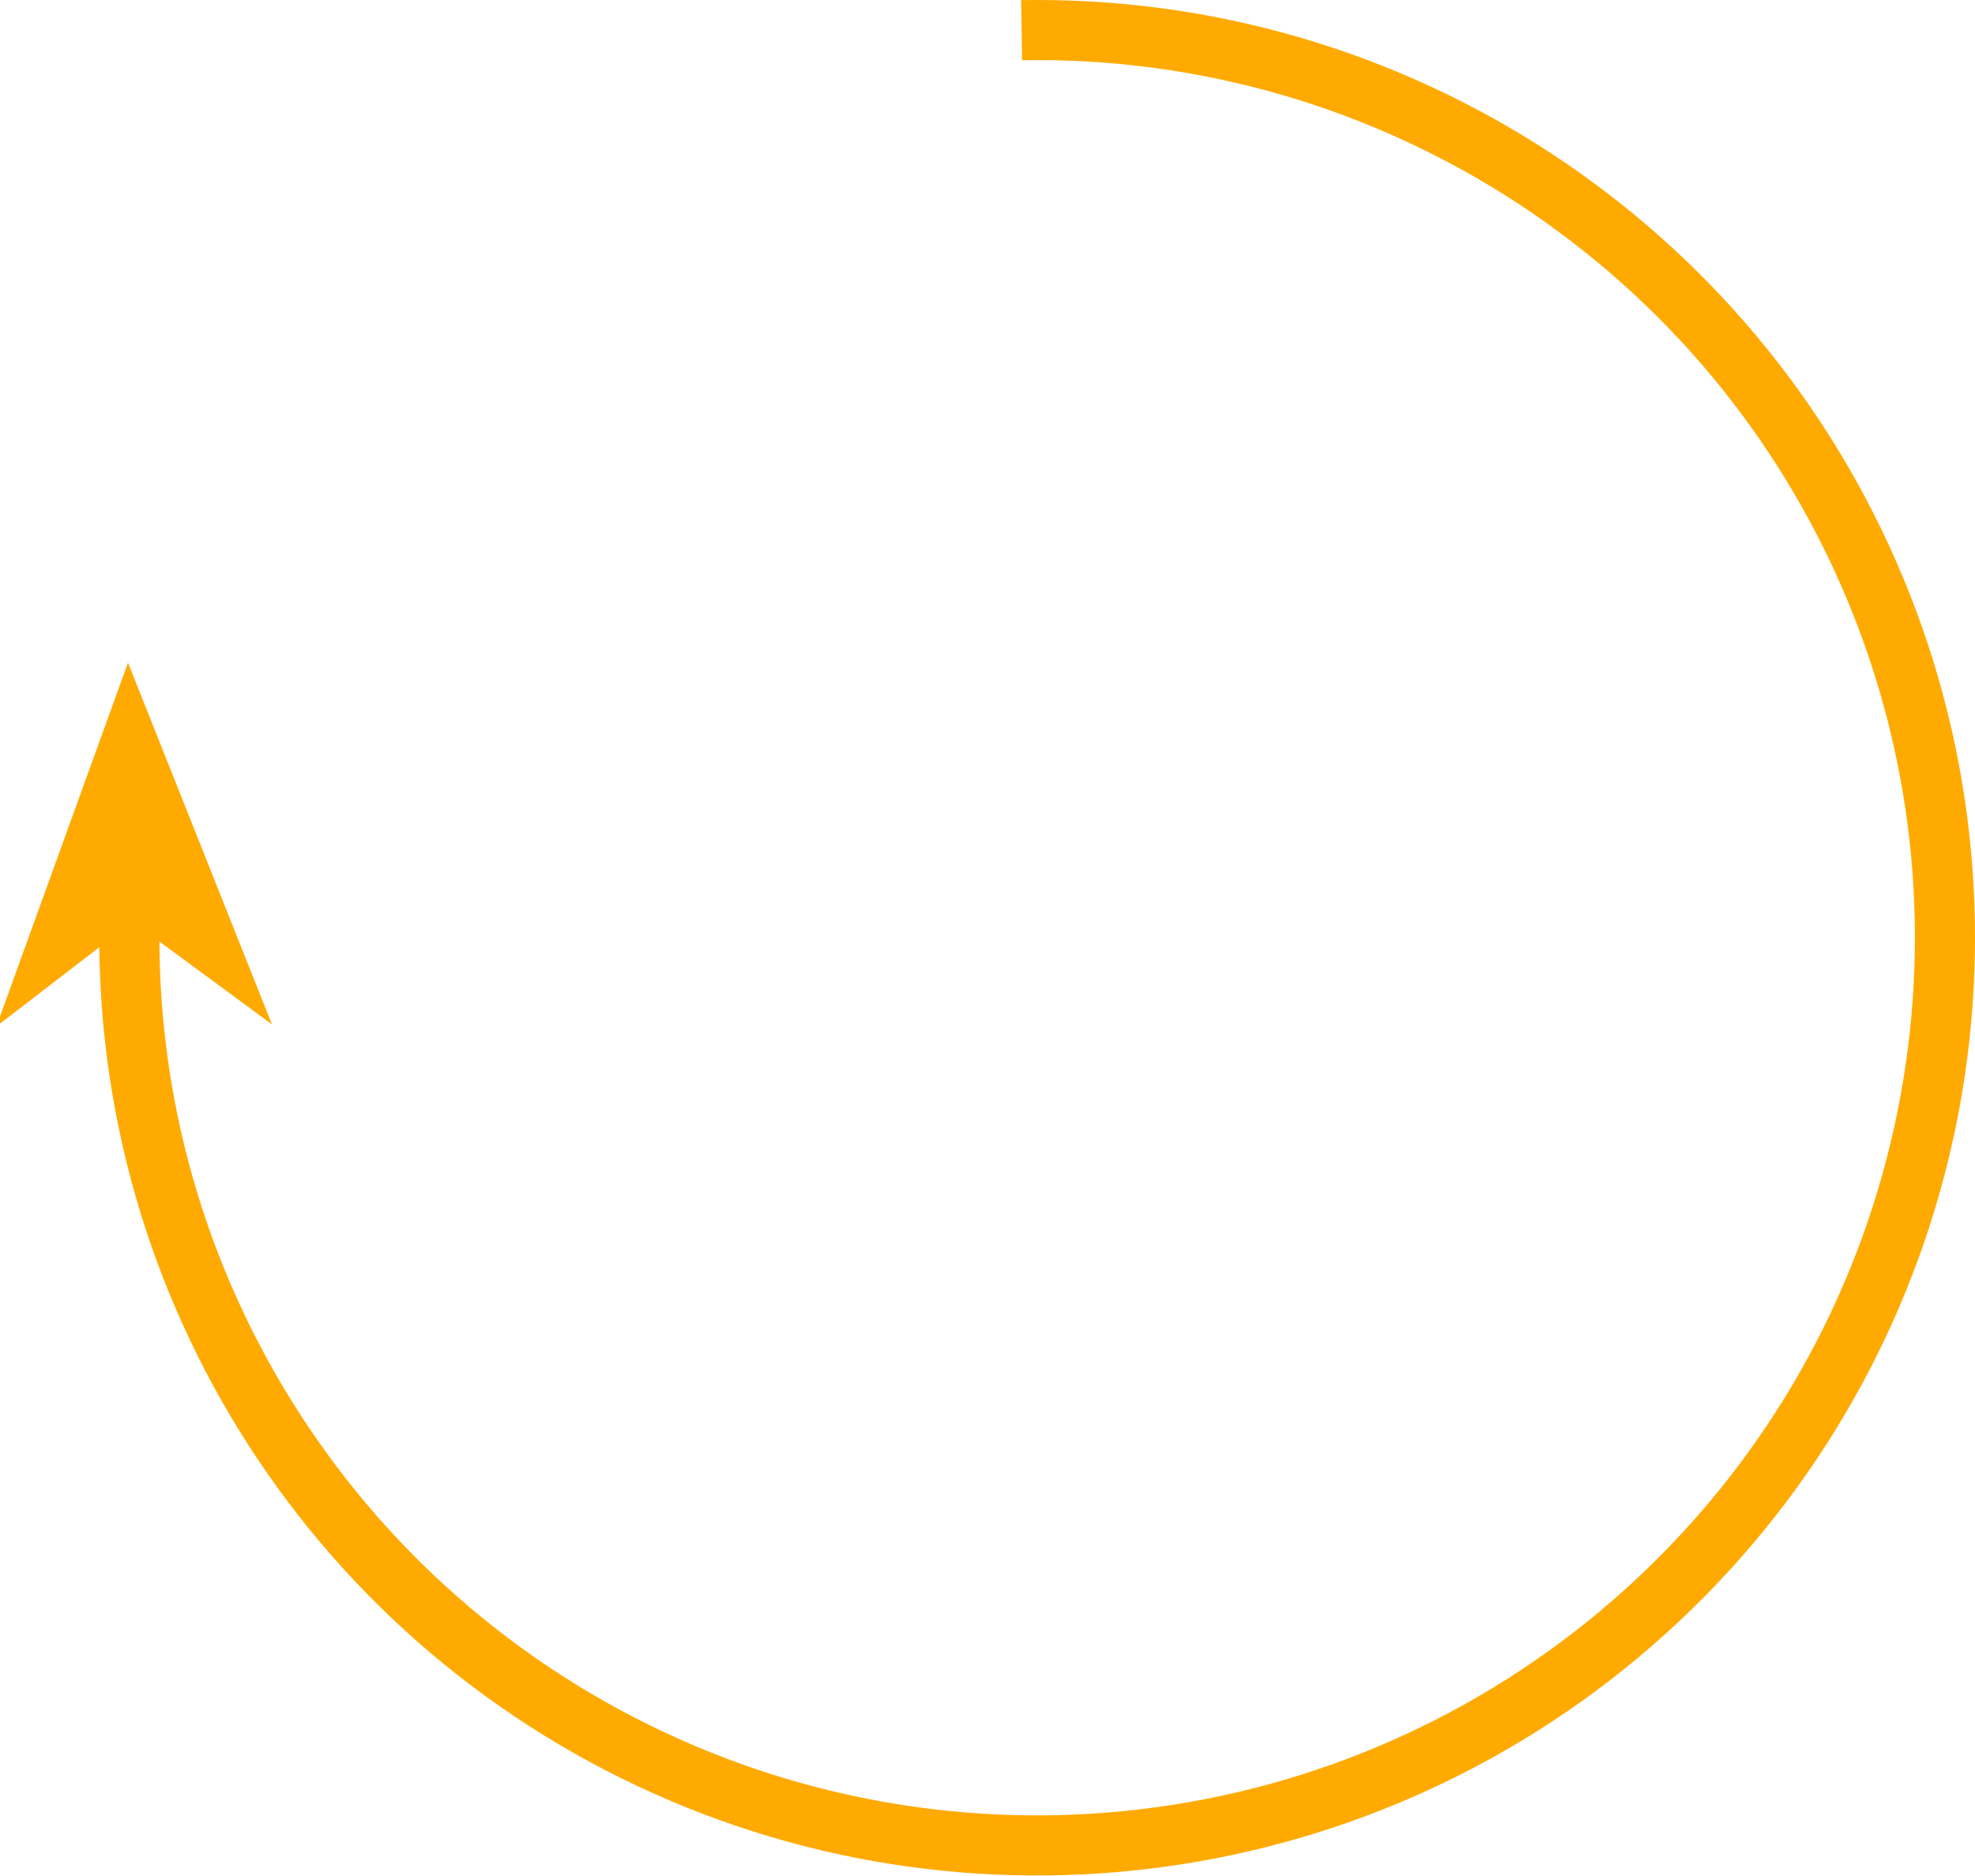
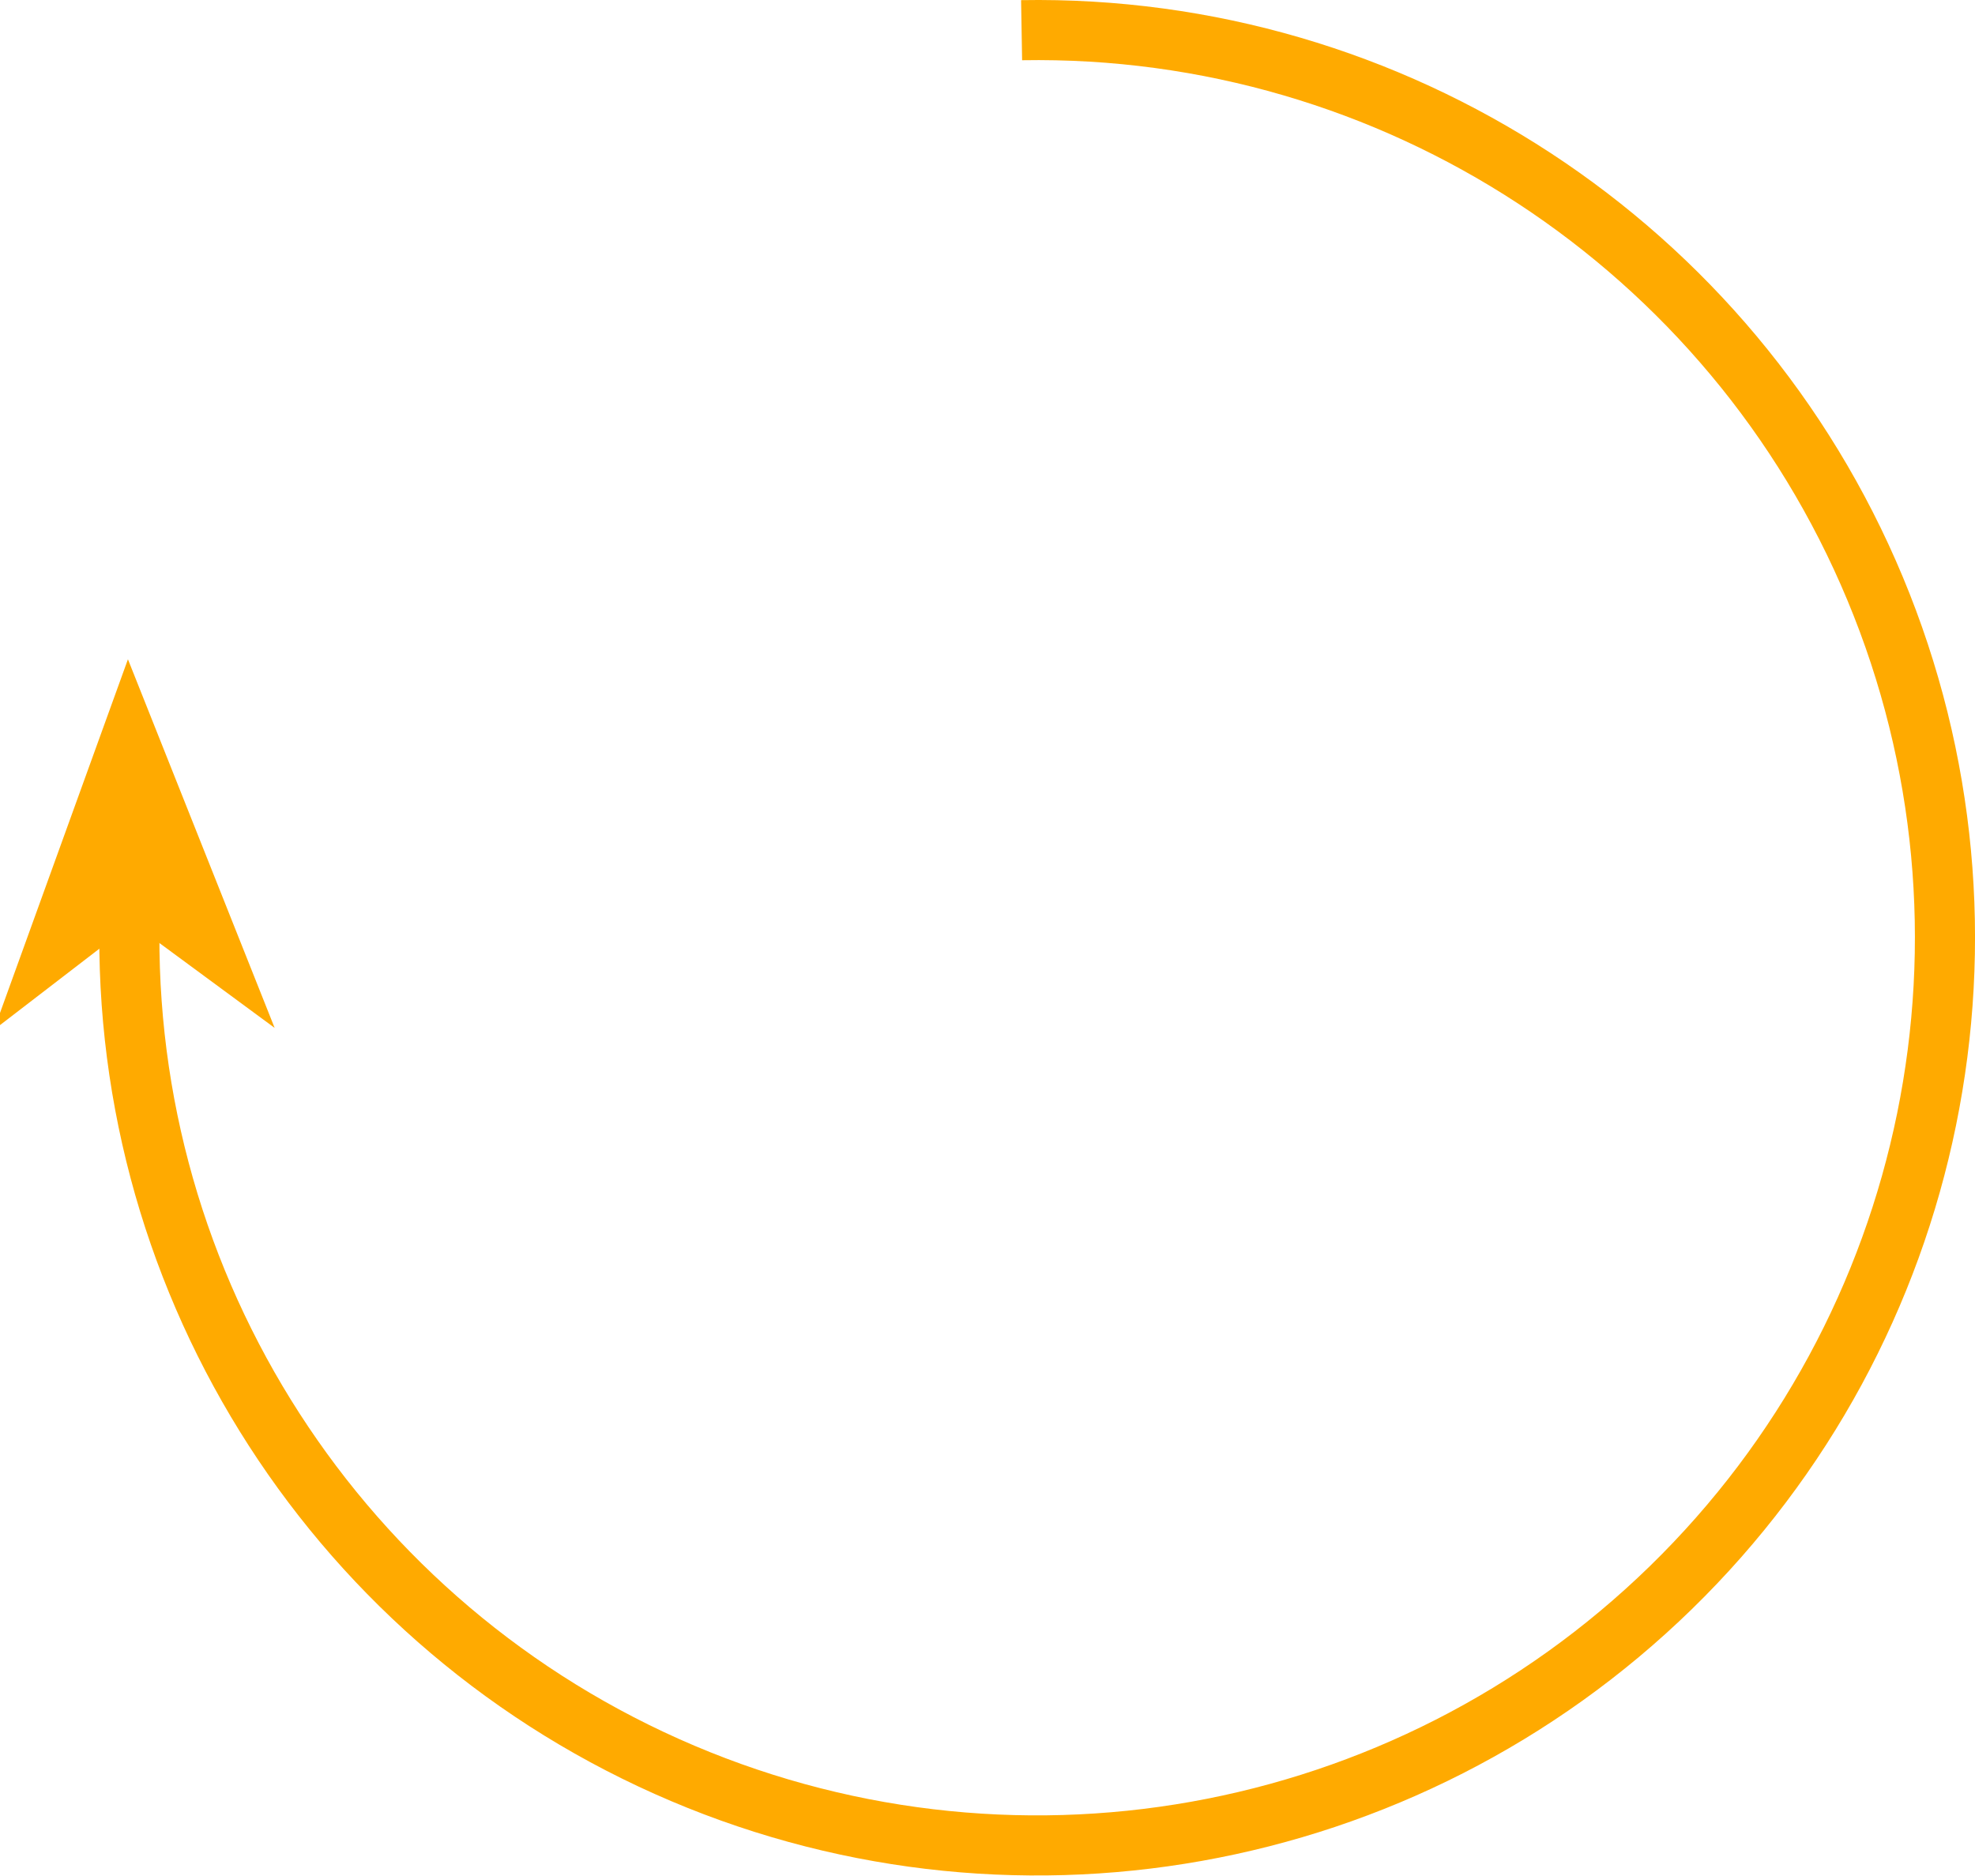
<svg xmlns="http://www.w3.org/2000/svg" width="328.553" height="312.036" id="svg2" version="1.0">
  <defs id="defs4">
    </defs>
  <g id="layer1" transform="translate(-29.61425,-24.44229)">
    <path style="opacity:1;fill:none;fill-opacity:1;stroke:#ffaa00;stroke-width:10;stroke-miterlimit:4;stroke-dasharray:none;stroke-dashoffset:0;stroke-opacity:1" id="path2383" d="M 257.291,302.193 A 151.018,151.018 0 1 1 305.106,100.666" transform="matrix(-0.8445466,-0.5354821,0.5354821,-0.8445466,255.0385,422.4555)" />
-     <path style="opacity:1;fill:#ffaa00;fill-opacity:1;fill-rule:evenodd;stroke:#ffaa00;stroke-width:0.8;stroke-linecap:butt;stroke-linejoin:miter;marker:none;marker-start:none;marker-mid:none;marker-end:none;stroke-miterlimit:4;stroke-dasharray:none;stroke-dashoffset:0;stroke-opacity:1;visibility:visible;display:inline;overflow:visible;enable-background:accumulate" d="M 50.924,135.823 L 29.864,194.048 L 51.651,177.295 L 73.97,193.734 L 50.924,135.823 z" id="path3155" />
+     <path style="opacity:1;fill:#ffaa00;fill-opacity:1;fill-rule:evenodd;stroke:#ffaa00;stroke-width:1.2;stroke-linecap:butt;stroke-linejoin:miter;marker:none;marker-start:none;marker-mid:none;marker-end:none;stroke-miterlimit:4;stroke-dasharray:none;stroke-dashoffset:0;stroke-opacity:1;visibility:visible;display:inline;overflow:visible;enable-background:accumulate" d="M 50.924,135.823 L 29.864,194.048 L 51.651,177.295 L 73.97,193.734 L 50.924,135.823 z" id="path3155" />
  </g>
</svg>
